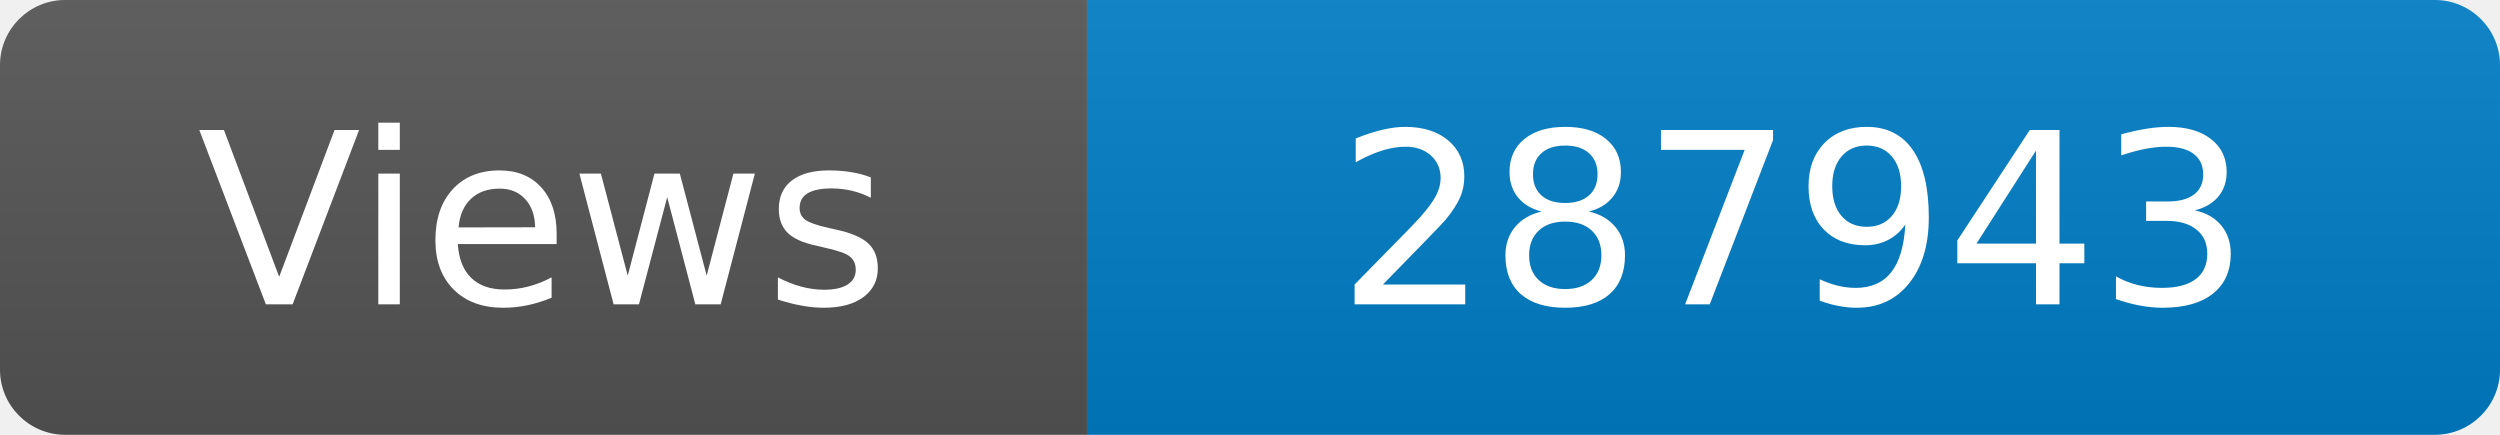
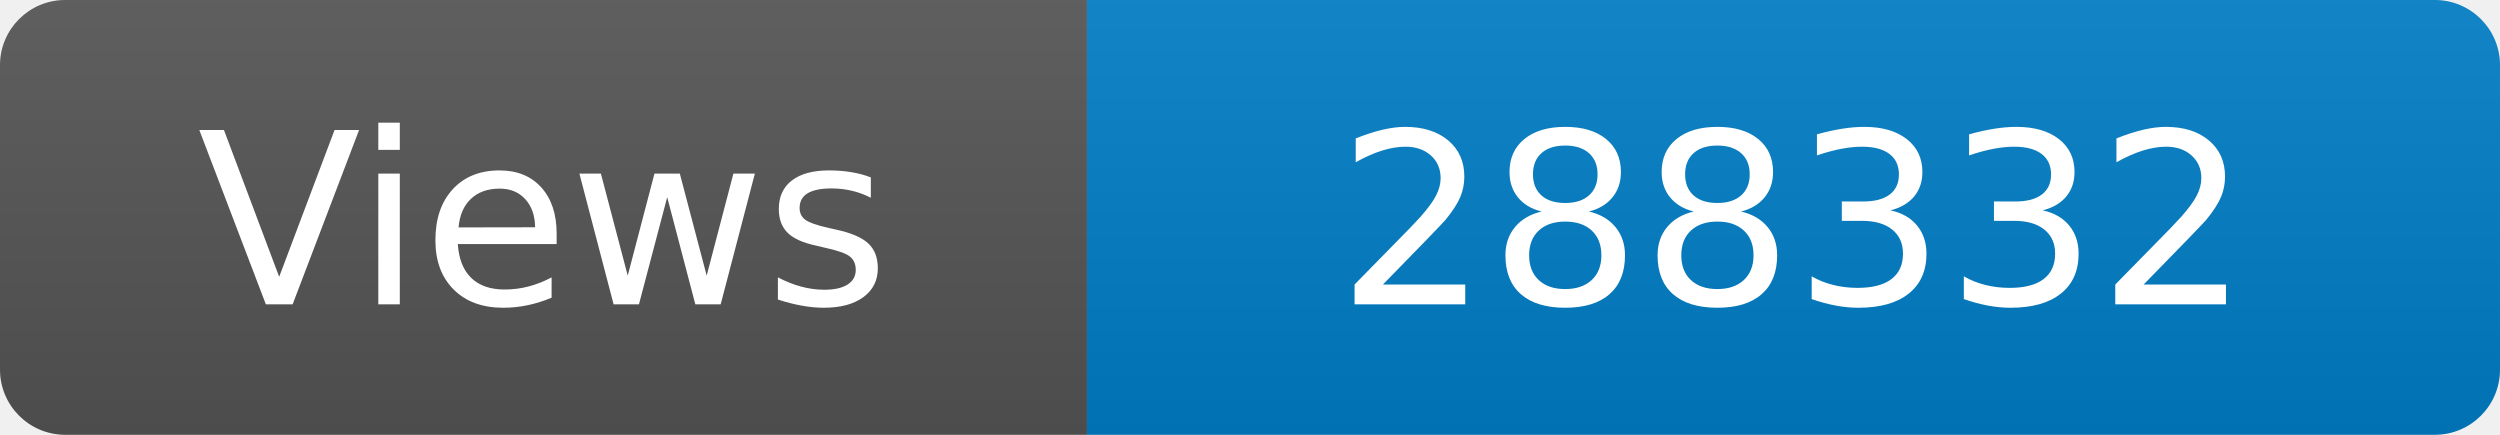
<svg xmlns="http://www.w3.org/2000/svg" width="115" height="20" role="img" aria-label="Maintained?: yes">
  <linearGradient id="s" x2="0" y2="100%">
    <stop offset="0" stop-color="#bbb" stop-opacity=".1" />
    <stop offset="1" stop-opacity=".1" />
  </linearGradient>
  <clipPath id="r">
    <rect width="115" height="20" rx="3" fill="#fff" />
  </clipPath>
  <g clip-path="url(#r)">
    <rect width="50" height="20" fill="#555" />
    <rect x="50" width="160" height="20" fill="#007ec6" />
    <rect width="115" height="20" fill="url(#s)" />
  </g>
  <g fill="#fff" text-anchor="middle" font-family="Verdana,Geneva,DejaVu Sans,sans-serif" font-size="110">
    <text x="250" y="140" transform="scale(.1)" fill="#fff">Views</text>
-     <text x="825" y="140" transform="scale(.1)" fill="#fff">287943</text>
+     <text x="825" y="140" transform="scale(.1)" fill="#fff">288332</text>
  </g>
</svg>
